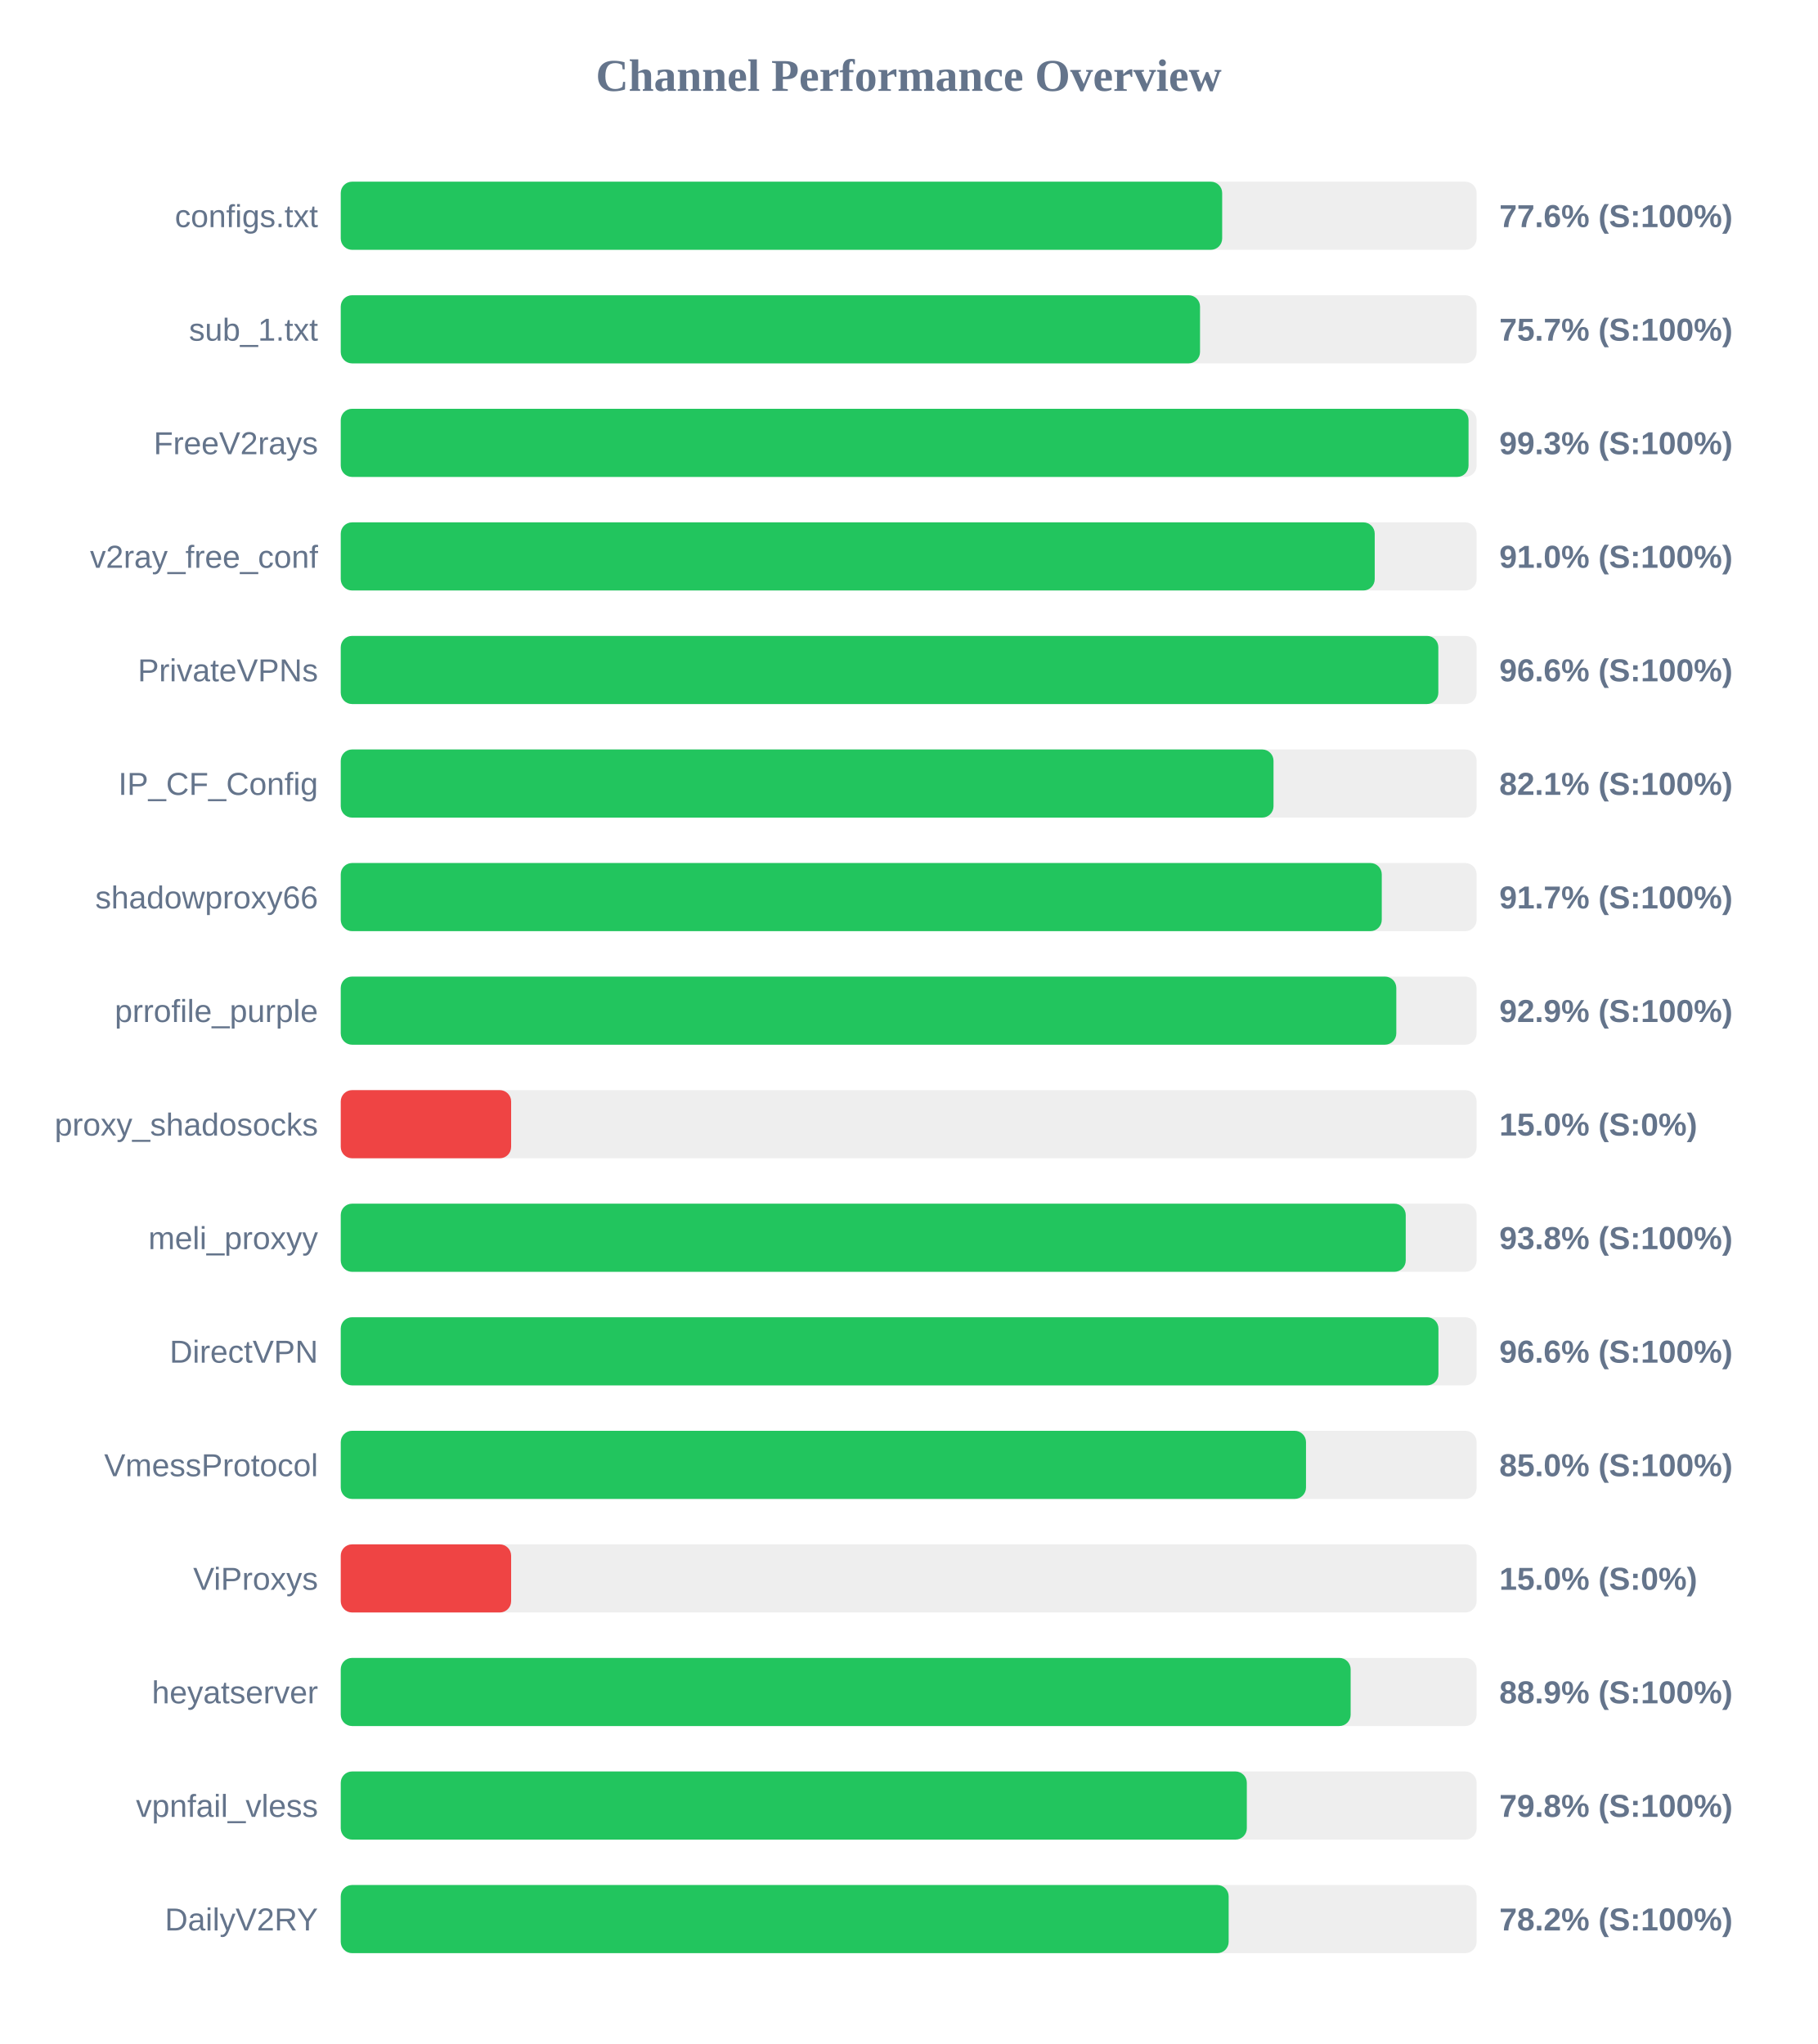
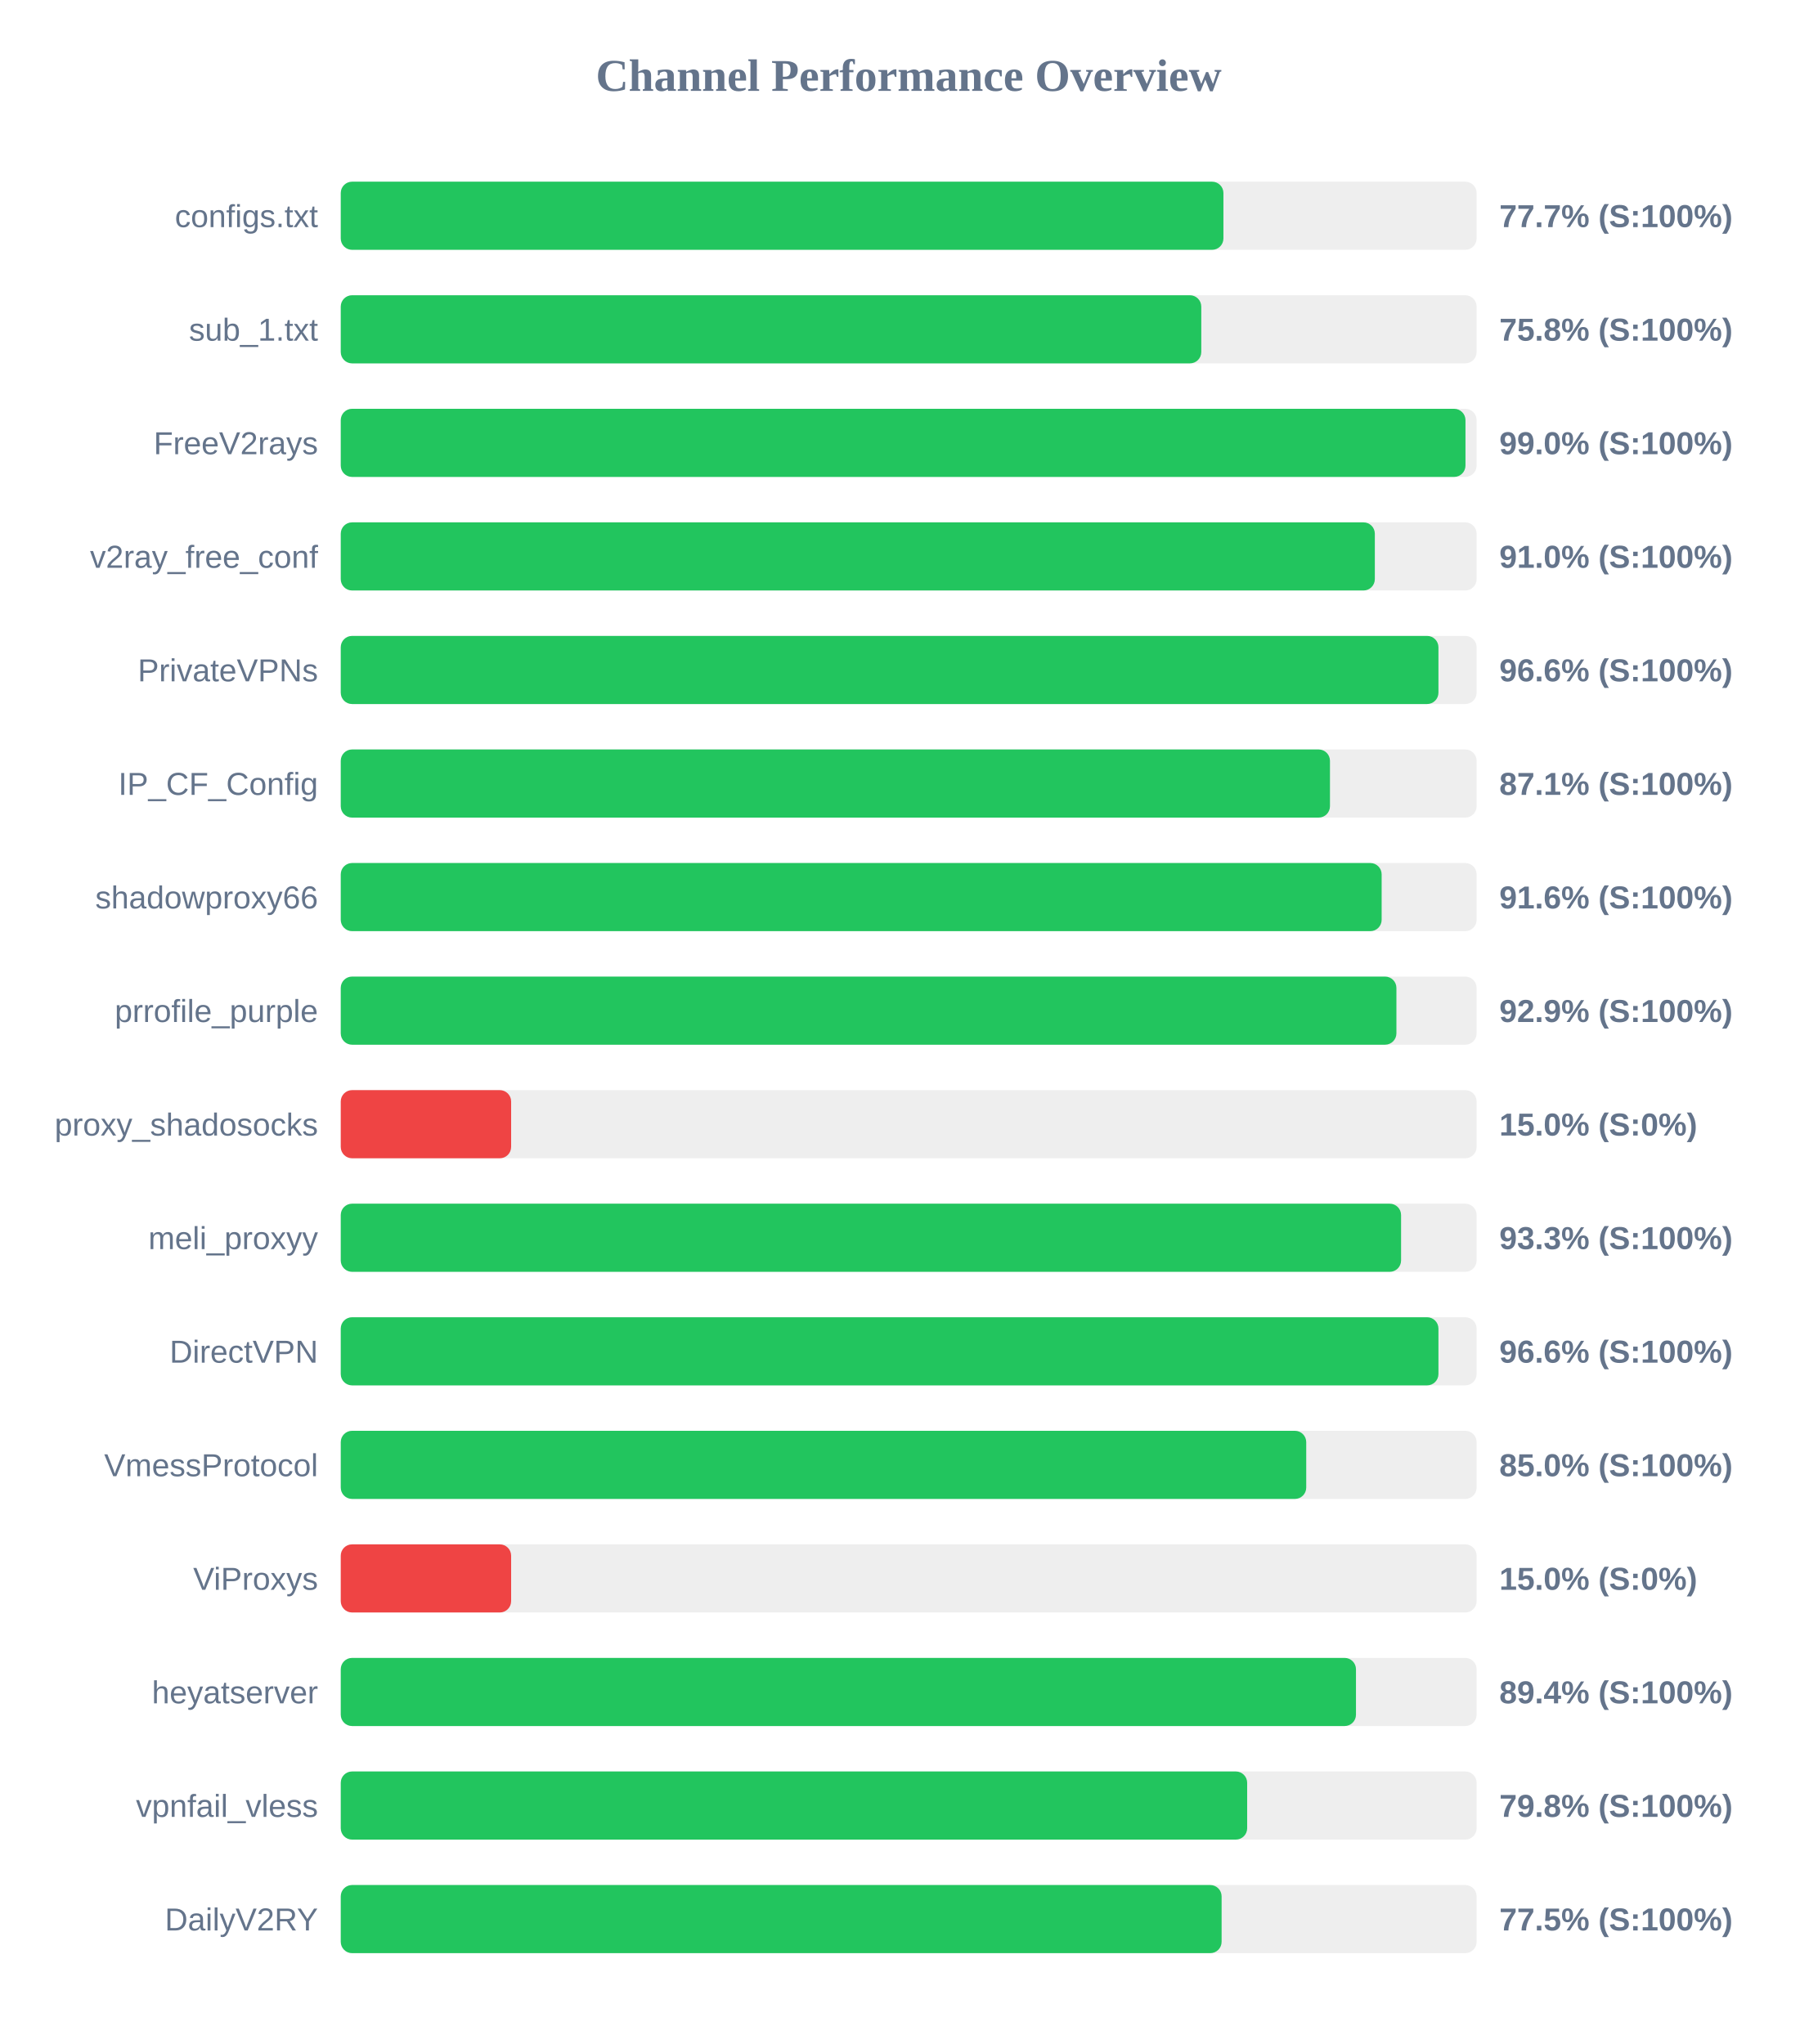
<svg xmlns="http://www.w3.org/2000/svg" width="800" height="900" version="1.1">
  <style>
        .row { font: 14px Arial; fill: #64748b; }
        .score { font: bold 14px Arial; fill: #64748b; }
    </style>
  <text x="400" y="40" text-anchor="middle" font-size="20px" font-weight="bold" fill="#64748b">Channel Performance Overview</text>
  <rect x="150" y="80" width="500" height="30" fill="#eee" rx="5" />
-   <rect x="150" y="80" width="388.0" height="30" fill="#22c55e" rx="5" />
+   <rect x="150" y="80" width="388.55" height="30" fill="#22c55e" rx="5" />
  <text x="140" y="100" text-anchor="end" class="row">configs.txt</text>
-   <text x="660" y="100" text-anchor="start" class="score">77.6% (S:100%)</text>
+   <text x="660" y="100" text-anchor="start" class="score">77.7% (S:100%)</text>
  <rect x="150" y="130" width="500" height="30" fill="#eee" rx="5" />
-   <rect x="150" y="130" width="378.25" height="30" fill="#22c55e" rx="5" />
+   <rect x="150" y="130" width="378.8" height="30" fill="#22c55e" rx="5" />
  <text x="140" y="150" text-anchor="end" class="row">sub_1.txt</text>
-   <text x="660" y="150" text-anchor="start" class="score">75.7% (S:100%)</text>
+   <text x="660" y="150" text-anchor="start" class="score">75.8% (S:100%)</text>
  <rect x="150" y="180" width="500" height="30" fill="#eee" rx="5" />
-   <rect x="150" y="180" width="496.45" height="30" fill="#22c55e" rx="5" />
+   <rect x="150" y="180" width="495.1" height="30" fill="#22c55e" rx="5" />
  <text x="140" y="200" text-anchor="end" class="row">FreeV2rays</text>
-   <text x="660" y="200" text-anchor="start" class="score">99.3% (S:100%)</text>
+   <text x="660" y="200" text-anchor="start" class="score">99.0% (S:100%)</text>
  <rect x="150" y="230" width="500" height="30" fill="#eee" rx="5" />
-   <rect x="150" y="230" width="455.15" height="30" fill="#22c55e" rx="5" />
+   <rect x="150" y="230" width="455.2" height="30" fill="#22c55e" rx="5" />
  <text x="140" y="250" text-anchor="end" class="row">v2ray_free_conf</text>
  <text x="660" y="250" text-anchor="start" class="score">91.0% (S:100%)</text>
  <rect x="150" y="280" width="500" height="30" fill="#eee" rx="5" />
-   <rect x="150" y="280" width="483.15" height="30" fill="#22c55e" rx="5" />
+   <rect x="150" y="280" width="483.2" height="30" fill="#22c55e" rx="5" />
  <text x="140" y="300" text-anchor="end" class="row">PrivateVPNs</text>
  <text x="660" y="300" text-anchor="start" class="score">96.6% (S:100%)</text>
  <rect x="150" y="330" width="500" height="30" fill="#eee" rx="5" />
-   <rect x="150" y="330" width="410.6" height="30" fill="#22c55e" rx="5" />
+   <rect x="150" y="330" width="435.45" height="30" fill="#22c55e" rx="5" />
  <text x="140" y="350" text-anchor="end" class="row">IP_CF_Config</text>
-   <text x="660" y="350" text-anchor="start" class="score">82.1% (S:100%)</text>
+   <text x="660" y="350" text-anchor="start" class="score">87.1% (S:100%)</text>
  <rect x="150" y="380" width="500" height="30" fill="#eee" rx="5" />
-   <rect x="150" y="380" width="458.25" height="30" fill="#22c55e" rx="5" />
+   <rect x="150" y="380" width="458.2" height="30" fill="#22c55e" rx="5" />
  <text x="140" y="400" text-anchor="end" class="row">shadowproxy66</text>
-   <text x="660" y="400" text-anchor="start" class="score">91.7% (S:100%)</text>
+   <text x="660" y="400" text-anchor="start" class="score">91.6% (S:100%)</text>
  <rect x="150" y="430" width="500" height="30" fill="#eee" rx="5" />
-   <rect x="150" y="430" width="464.65" height="30" fill="#22c55e" rx="5" />
+   <rect x="150" y="430" width="464.7" height="30" fill="#22c55e" rx="5" />
  <text x="140" y="450" text-anchor="end" class="row">prrofile_purple</text>
  <text x="660" y="450" text-anchor="start" class="score">92.9% (S:100%)</text>
  <rect x="150" y="480" width="500" height="30" fill="#eee" rx="5" />
  <rect x="150" y="480" width="75.0" height="30" fill="#ef4444" rx="5" />
  <text x="140" y="500" text-anchor="end" class="row">proxy_shadosocks</text>
  <text x="660" y="500" text-anchor="start" class="score">15.0% (S:0%)</text>
  <rect x="150" y="530" width="500" height="30" fill="#eee" rx="5" />
-   <rect x="150" y="530" width="468.8" height="30" fill="#22c55e" rx="5" />
+   <rect x="150" y="530" width="466.75" height="30" fill="#22c55e" rx="5" />
  <text x="140" y="550" text-anchor="end" class="row">meli_proxyy</text>
-   <text x="660" y="550" text-anchor="start" class="score">93.8% (S:100%)</text>
+   <text x="660" y="550" text-anchor="start" class="score">93.3% (S:100%)</text>
  <rect x="150" y="580" width="500" height="30" fill="#eee" rx="5" />
  <rect x="150" y="580" width="483.2" height="30" fill="#22c55e" rx="5" />
  <text x="140" y="600" text-anchor="end" class="row">DirectVPN</text>
  <text x="660" y="600" text-anchor="start" class="score">96.6% (S:100%)</text>
  <rect x="150" y="630" width="500" height="30" fill="#eee" rx="5" />
-   <rect x="150" y="630" width="424.9" height="30" fill="#22c55e" rx="5" />
+   <rect x="150" y="630" width="425.0" height="30" fill="#22c55e" rx="5" />
  <text x="140" y="650" text-anchor="end" class="row">VmessProtocol</text>
  <text x="660" y="650" text-anchor="start" class="score">85.0% (S:100%)</text>
  <rect x="150" y="680" width="500" height="30" fill="#eee" rx="5" />
  <rect x="150" y="680" width="75.0" height="30" fill="#ef4444" rx="5" />
  <text x="140" y="700" text-anchor="end" class="row">ViProxys</text>
  <text x="660" y="700" text-anchor="start" class="score">15.0% (S:0%)</text>
  <rect x="150" y="730" width="500" height="30" fill="#eee" rx="5" />
-   <rect x="150" y="730" width="444.55" height="30" fill="#22c55e" rx="5" />
+   <rect x="150" y="730" width="446.9" height="30" fill="#22c55e" rx="5" />
  <text x="140" y="750" text-anchor="end" class="row">heyatserver</text>
-   <text x="660" y="750" text-anchor="start" class="score">88.9% (S:100%)</text>
+   <text x="660" y="750" text-anchor="start" class="score">89.4% (S:100%)</text>
  <rect x="150" y="780" width="500" height="30" fill="#eee" rx="5" />
-   <rect x="150" y="780" width="398.85" height="30" fill="#22c55e" rx="5" />
+   <rect x="150" y="780" width="399.0" height="30" fill="#22c55e" rx="5" />
  <text x="140" y="800" text-anchor="end" class="row">vpnfail_vless</text>
  <text x="660" y="800" text-anchor="start" class="score">79.8% (S:100%)</text>
  <rect x="150" y="830" width="500" height="30" fill="#eee" rx="5" />
-   <rect x="150" y="830" width="390.85" height="30" fill="#22c55e" rx="5" />
+   <rect x="150" y="830" width="387.75" height="30" fill="#22c55e" rx="5" />
  <text x="140" y="850" text-anchor="end" class="row">DailyV2RY</text>
-   <text x="660" y="850" text-anchor="start" class="score">78.2% (S:100%)</text>
+   <text x="660" y="850" text-anchor="start" class="score">77.5% (S:100%)</text>
</svg>
